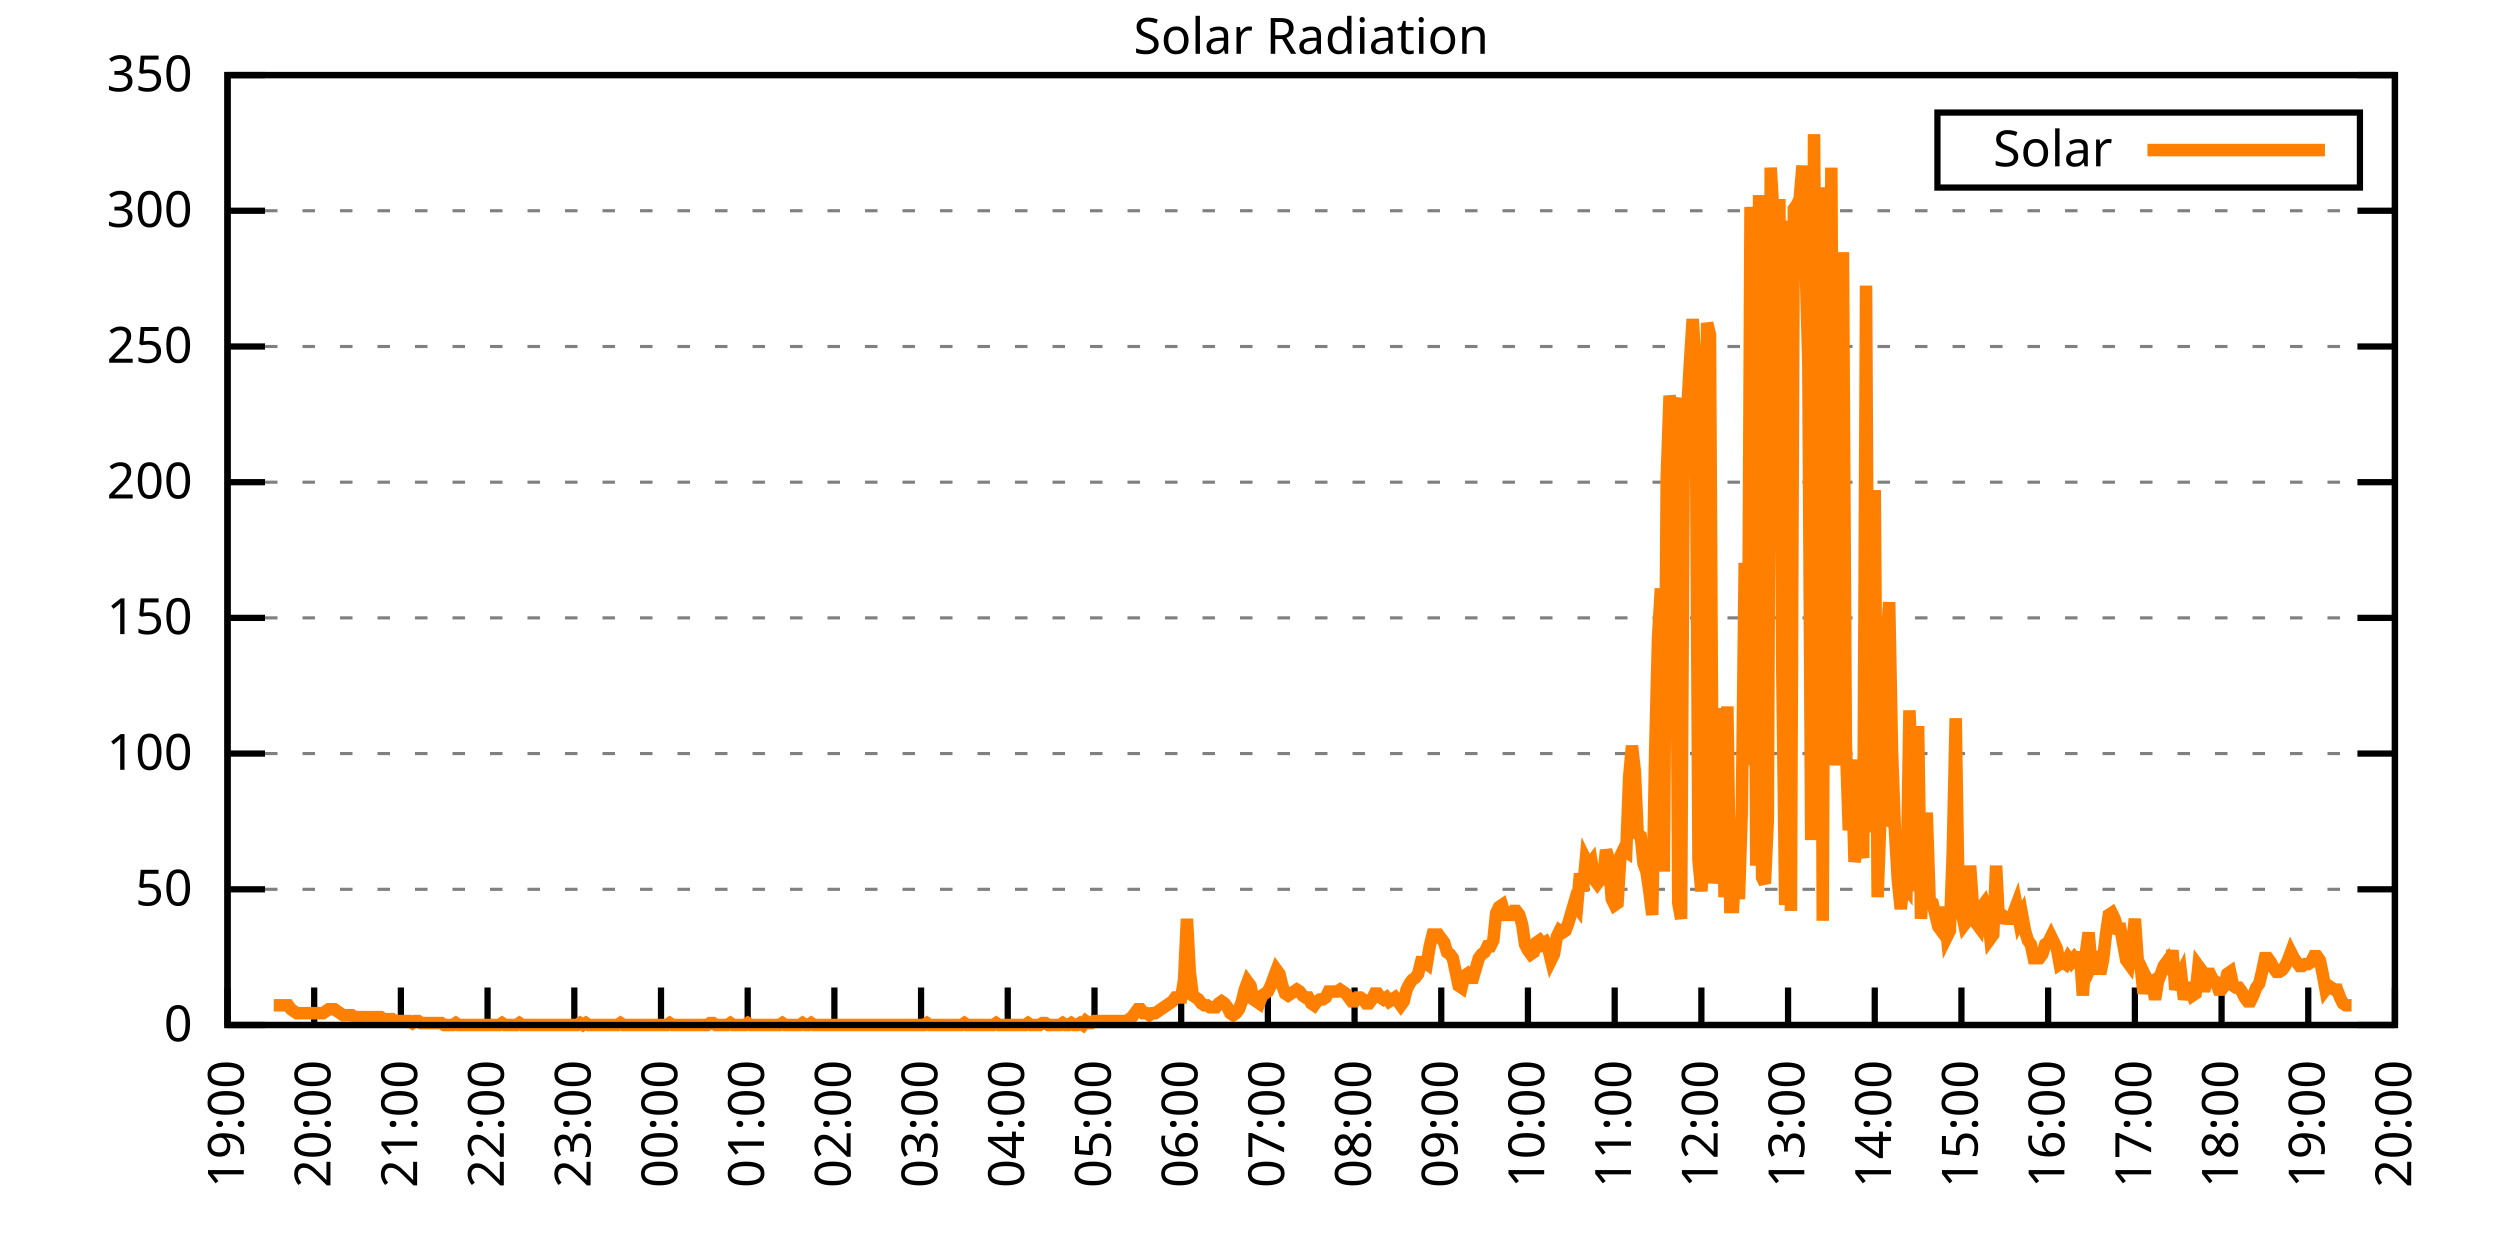
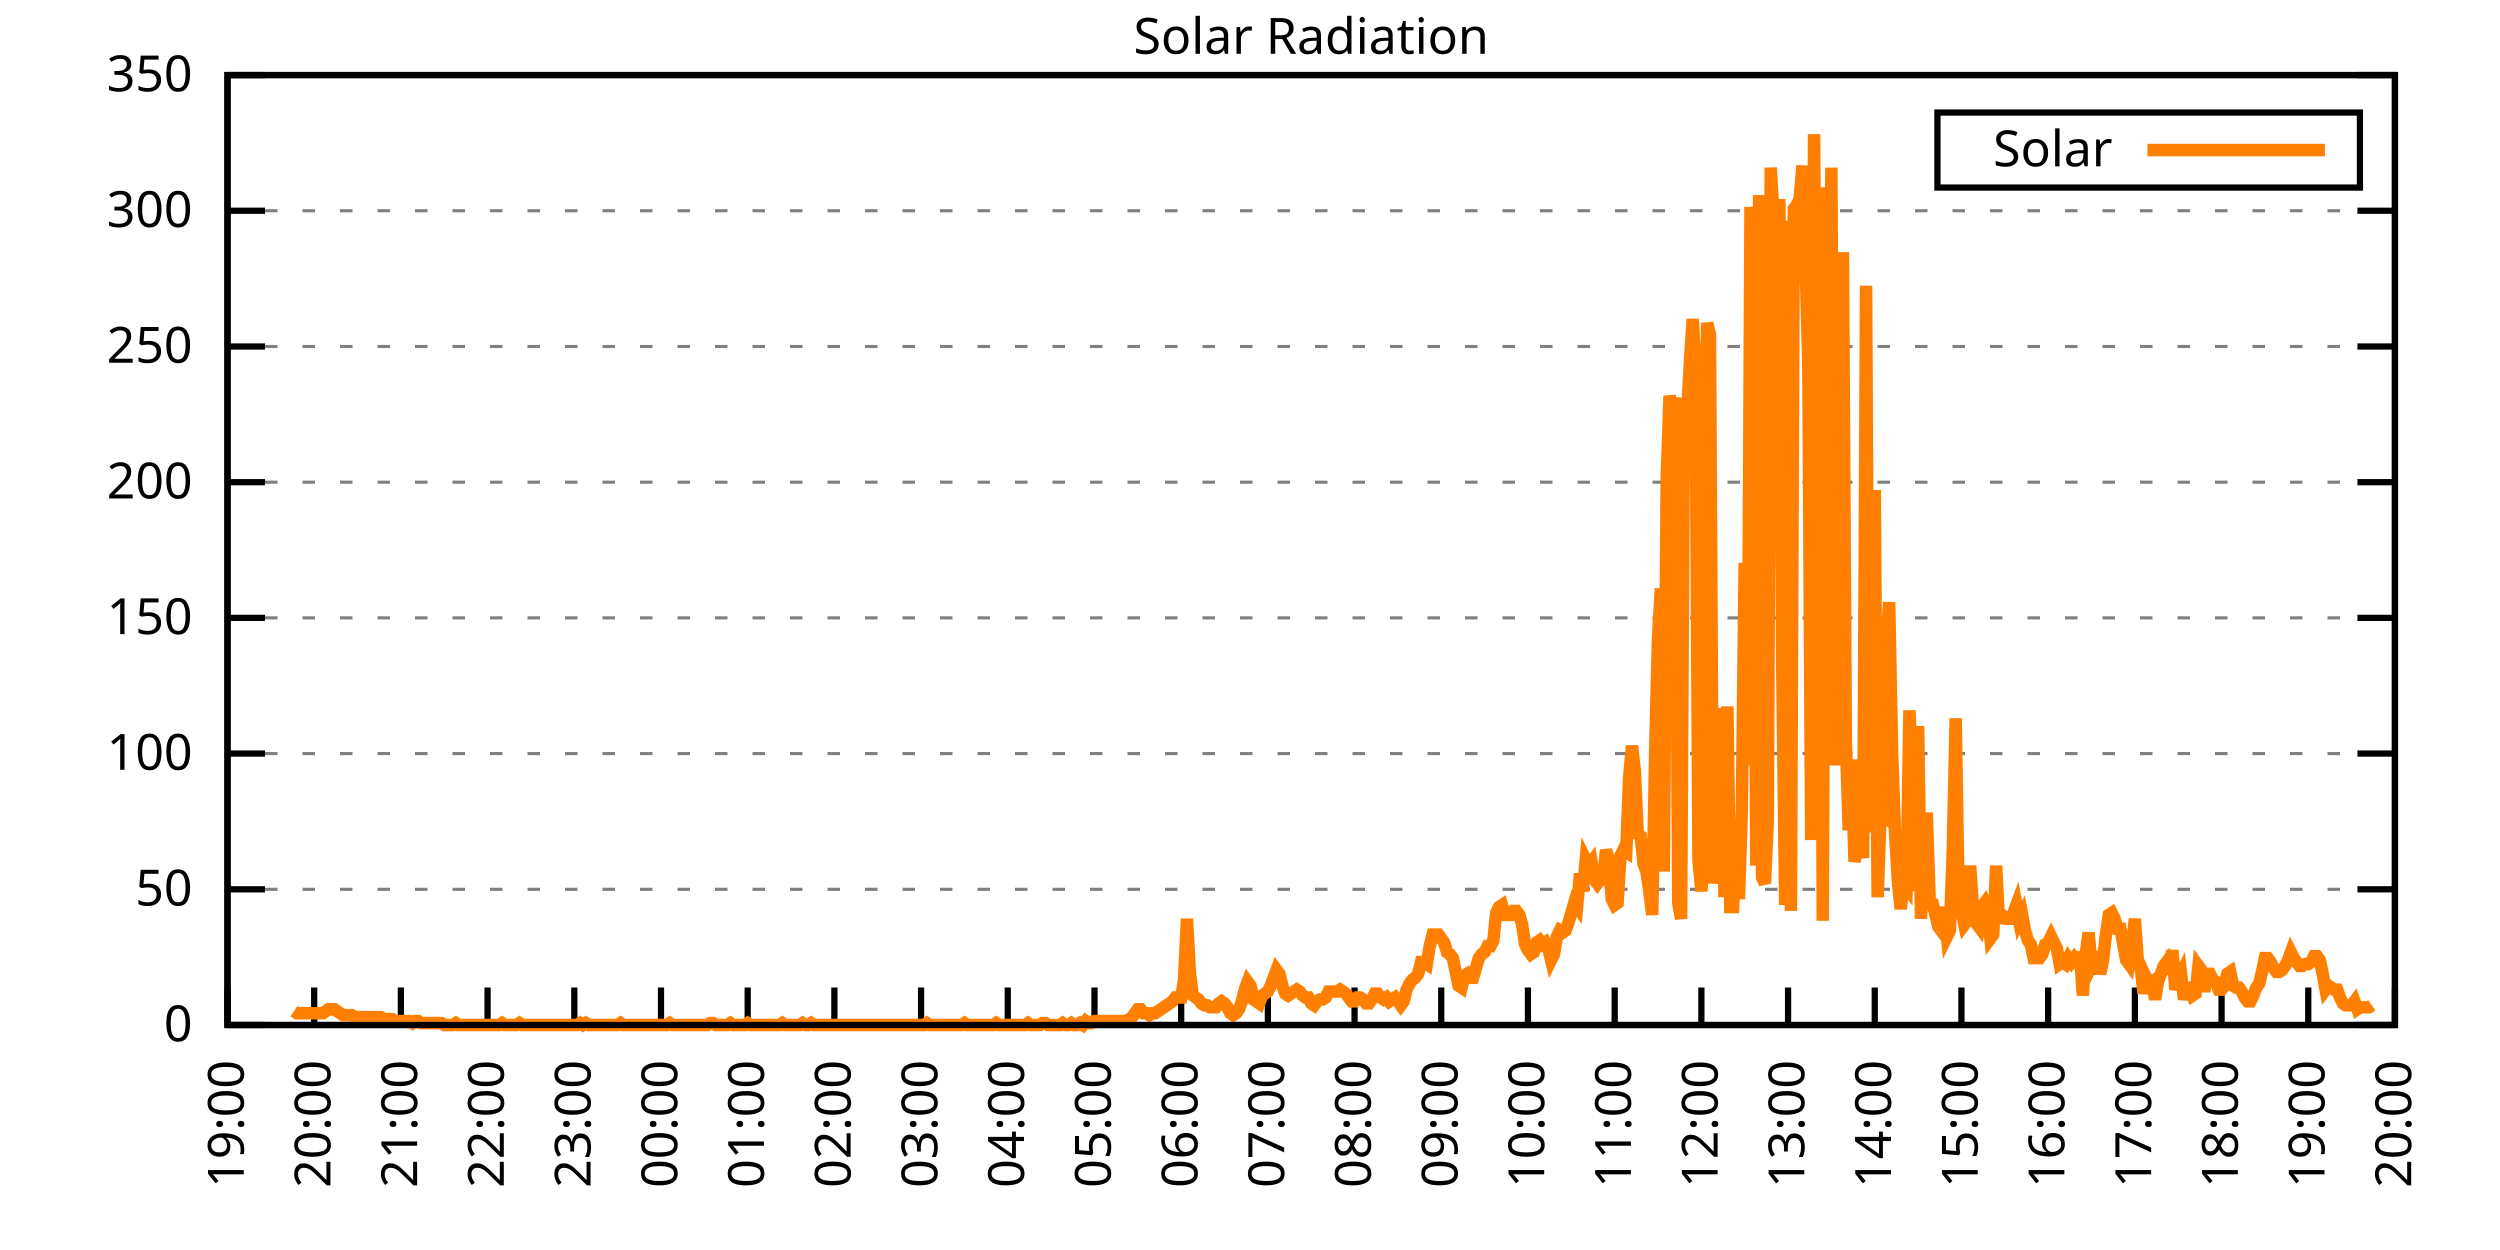
<svg xmlns="http://www.w3.org/2000/svg" xmlns:xlink="http://www.w3.org/1999/xlink" width="400" height="200" viewBox="0 0 400 200">
  <g id="gnuplot_canvas">
    <rect x="0" y="0" width="400" height="200" fill="none" />
    <defs>
      <circle id="gpDot" r="0.5" stroke-width="0.5" stroke="currentColor" />
      <path id="gpPt0" stroke-width="0.333" stroke="currentColor" d="M-1,0 h2 M0,-1 v2" />
      <path id="gpPt1" stroke-width="0.333" stroke="currentColor" d="M-1,-1 L1,1 M1,-1 L-1,1" />
      <path id="gpPt2" stroke-width="0.333" stroke="currentColor" d="M-1,0 L1,0 M0,-1 L0,1 M-1,-1 L1,1 M-1,1 L1,-1" />
      <rect id="gpPt3" stroke-width="0.333" stroke="currentColor" x="-1" y="-1" width="2" height="2" />
      <rect id="gpPt4" stroke-width="0.333" stroke="currentColor" fill="currentColor" x="-1" y="-1" width="2" height="2" />
      <circle id="gpPt5" stroke-width="0.333" stroke="currentColor" cx="0" cy="0" r="1" />
      <use xlink:href="#gpPt5" id="gpPt6" fill="currentColor" stroke="none" />
      <path id="gpPt7" stroke-width="0.333" stroke="currentColor" d="M0,-1.33 L-1.33,0.67 L1.33,0.67 z" />
      <use xlink:href="#gpPt7" id="gpPt8" fill="currentColor" stroke="none" />
      <use xlink:href="#gpPt7" id="gpPt9" stroke="currentColor" transform="rotate(180)" />
      <use xlink:href="#gpPt9" id="gpPt10" fill="currentColor" stroke="none" />
      <use xlink:href="#gpPt3" id="gpPt11" stroke="currentColor" transform="rotate(45)" />
      <use xlink:href="#gpPt11" id="gpPt12" fill="currentColor" stroke="none" />
      <path id="gpPt13" stroke-width="0.333" stroke="currentColor" d="M0,1.330 L1.265,0.411 L0.782,-1.067 L-0.782,-1.076 L-1.265,0.411 z" />
      <use xlink:href="#gpPt13" id="gpPt14" fill="currentColor" stroke="none" />
      <filter id="textbox" filterUnits="objectBoundingBox" x="0" y="0" height="1" width="1">
        <feFlood flood-color="white" flood-opacity="1" result="bgnd" />
        <feComposite in="SourceGraphic" in2="bgnd" operator="atop" />
      </filter>
      <filter id="greybox" filterUnits="objectBoundingBox" x="0" y="0" height="1" width="1">
        <feFlood flood-color="lightgrey" flood-opacity="1" result="grey" />
        <feComposite in="SourceGraphic" in2="grey" operator="atop" />
      </filter>
    </defs>
    <g fill="none" color="white" stroke="currentColor" stroke-width="1.00" stroke-linecap="butt" stroke-linejoin="miter">
</g>
    <g fill="none" color="black" stroke="currentColor" stroke-width="1.00" stroke-linecap="butt" stroke-linejoin="miter">
      <g stroke="none" shape-rendering="crispEdges">
        <polygon fill="rgb(255, 255, 255)" points="36.40,164.00 383.18,164.00 383.18,12.02 36.40,12.02 " />
      </g>
    </g>
    <g fill="none" color="black" stroke="currentColor" stroke-width="1.00" stroke-linecap="butt" stroke-linejoin="miter">
</g>
    <g fill="none" color="black" stroke="black" stroke-width="0.50" stroke-linecap="butt" stroke-linejoin="miter">
</g>
    <g fill="none" color="gray" stroke="currentColor" stroke-width="0.50" stroke-linecap="butt" stroke-linejoin="miter">
      <path stroke="gray" stroke-dasharray="2,4" class="gridline" d="M36.40,164.00 L383.19,164.00  " />
    </g>
    <g fill="none" color="gray" stroke="gray" stroke-width="1.00" stroke-linecap="butt" stroke-linejoin="miter">
</g>
    <g fill="none" color="black" stroke="currentColor" stroke-width="1.00" stroke-linecap="butt" stroke-linejoin="miter">
      <path stroke="black" d="M36.40,164.00 L42.40,164.00 M383.19,164.00 L377.19,164.00  " />
      <g transform="translate(30.80,166.60)" stroke="none" fill="black" font-family="Sans" font-size="8.00" text-anchor="end">
        <text>
          <tspan font-family="Sans"> 0</tspan>
        </text>
      </g>
    </g>
    <g fill="none" color="black" stroke="currentColor" stroke-width="1.00" stroke-linecap="butt" stroke-linejoin="miter">
</g>
    <g fill="none" color="black" stroke="black" stroke-width="0.50" stroke-linecap="butt" stroke-linejoin="miter">
</g>
    <g fill="none" color="gray" stroke="currentColor" stroke-width="0.50" stroke-linecap="butt" stroke-linejoin="miter">
      <path stroke="gray" stroke-dasharray="2,4" class="gridline" d="M36.40,142.29 L383.19,142.29  " />
    </g>
    <g fill="none" color="gray" stroke="gray" stroke-width="1.00" stroke-linecap="butt" stroke-linejoin="miter">
</g>
    <g fill="none" color="black" stroke="currentColor" stroke-width="1.00" stroke-linecap="butt" stroke-linejoin="miter">
      <path stroke="black" d="M36.40,142.29 L42.40,142.29 M383.19,142.29 L377.19,142.29  " />
      <g transform="translate(30.80,144.89)" stroke="none" fill="black" font-family="Sans" font-size="8.00" text-anchor="end">
        <text>
          <tspan font-family="Sans"> 50</tspan>
        </text>
      </g>
    </g>
    <g fill="none" color="black" stroke="currentColor" stroke-width="1.00" stroke-linecap="butt" stroke-linejoin="miter">
</g>
    <g fill="none" color="black" stroke="black" stroke-width="0.50" stroke-linecap="butt" stroke-linejoin="miter">
</g>
    <g fill="none" color="gray" stroke="currentColor" stroke-width="0.50" stroke-linecap="butt" stroke-linejoin="miter">
      <path stroke="gray" stroke-dasharray="2,4" class="gridline" d="M36.40,120.57 L383.19,120.57  " />
    </g>
    <g fill="none" color="gray" stroke="gray" stroke-width="1.00" stroke-linecap="butt" stroke-linejoin="miter">
</g>
    <g fill="none" color="black" stroke="currentColor" stroke-width="1.00" stroke-linecap="butt" stroke-linejoin="miter">
      <path stroke="black" d="M36.40,120.57 L42.40,120.57 M383.19,120.57 L377.19,120.57  " />
      <g transform="translate(30.80,123.17)" stroke="none" fill="black" font-family="Sans" font-size="8.00" text-anchor="end">
        <text>
          <tspan font-family="Sans"> 100</tspan>
        </text>
      </g>
    </g>
    <g fill="none" color="black" stroke="currentColor" stroke-width="1.00" stroke-linecap="butt" stroke-linejoin="miter">
</g>
    <g fill="none" color="black" stroke="black" stroke-width="0.50" stroke-linecap="butt" stroke-linejoin="miter">
</g>
    <g fill="none" color="gray" stroke="currentColor" stroke-width="0.50" stroke-linecap="butt" stroke-linejoin="miter">
      <path stroke="gray" stroke-dasharray="2,4" class="gridline" d="M36.40,98.86 L383.19,98.86  " />
    </g>
    <g fill="none" color="gray" stroke="gray" stroke-width="1.00" stroke-linecap="butt" stroke-linejoin="miter">
</g>
    <g fill="none" color="black" stroke="currentColor" stroke-width="1.00" stroke-linecap="butt" stroke-linejoin="miter">
      <path stroke="black" d="M36.40,98.86 L42.40,98.86 M383.19,98.86 L377.19,98.86  " />
      <g transform="translate(30.80,101.46)" stroke="none" fill="black" font-family="Sans" font-size="8.00" text-anchor="end">
        <text>
          <tspan font-family="Sans"> 150</tspan>
        </text>
      </g>
    </g>
    <g fill="none" color="black" stroke="currentColor" stroke-width="1.00" stroke-linecap="butt" stroke-linejoin="miter">
</g>
    <g fill="none" color="black" stroke="black" stroke-width="0.50" stroke-linecap="butt" stroke-linejoin="miter">
</g>
    <g fill="none" color="gray" stroke="currentColor" stroke-width="0.50" stroke-linecap="butt" stroke-linejoin="miter">
      <path stroke="gray" stroke-dasharray="2,4" class="gridline" d="M36.40,77.15 L383.19,77.15  " />
    </g>
    <g fill="none" color="gray" stroke="gray" stroke-width="1.00" stroke-linecap="butt" stroke-linejoin="miter">
</g>
    <g fill="none" color="black" stroke="currentColor" stroke-width="1.00" stroke-linecap="butt" stroke-linejoin="miter">
      <path stroke="black" d="M36.40,77.15 L42.40,77.15 M383.19,77.15 L377.19,77.15  " />
      <g transform="translate(30.80,79.75)" stroke="none" fill="black" font-family="Sans" font-size="8.00" text-anchor="end">
        <text>
          <tspan font-family="Sans"> 200</tspan>
        </text>
      </g>
    </g>
    <g fill="none" color="black" stroke="currentColor" stroke-width="1.00" stroke-linecap="butt" stroke-linejoin="miter">
</g>
    <g fill="none" color="black" stroke="black" stroke-width="0.50" stroke-linecap="butt" stroke-linejoin="miter">
</g>
    <g fill="none" color="gray" stroke="currentColor" stroke-width="0.50" stroke-linecap="butt" stroke-linejoin="miter">
      <path stroke="gray" stroke-dasharray="2,4" class="gridline" d="M36.40,55.44 L383.19,55.44  " />
    </g>
    <g fill="none" color="gray" stroke="gray" stroke-width="1.00" stroke-linecap="butt" stroke-linejoin="miter">
</g>
    <g fill="none" color="black" stroke="currentColor" stroke-width="1.00" stroke-linecap="butt" stroke-linejoin="miter">
      <path stroke="black" d="M36.40,55.44 L42.40,55.44 M383.19,55.44 L377.19,55.44  " />
      <g transform="translate(30.80,58.04)" stroke="none" fill="black" font-family="Sans" font-size="8.00" text-anchor="end">
        <text>
          <tspan font-family="Sans"> 250</tspan>
        </text>
      </g>
    </g>
    <g fill="none" color="black" stroke="currentColor" stroke-width="1.00" stroke-linecap="butt" stroke-linejoin="miter">
</g>
    <g fill="none" color="black" stroke="black" stroke-width="0.50" stroke-linecap="butt" stroke-linejoin="miter">
</g>
    <g fill="none" color="gray" stroke="currentColor" stroke-width="0.50" stroke-linecap="butt" stroke-linejoin="miter">
      <path stroke="gray" stroke-dasharray="2,4" class="gridline" d="M36.40,33.72 L383.19,33.72  " />
    </g>
    <g fill="none" color="gray" stroke="gray" stroke-width="1.00" stroke-linecap="butt" stroke-linejoin="miter">
</g>
    <g fill="none" color="black" stroke="currentColor" stroke-width="1.00" stroke-linecap="butt" stroke-linejoin="miter">
      <path stroke="black" d="M36.40,33.72 L42.40,33.72 M383.19,33.72 L377.19,33.72  " />
      <g transform="translate(30.80,36.32)" stroke="none" fill="black" font-family="Sans" font-size="8.00" text-anchor="end">
        <text>
          <tspan font-family="Sans"> 300</tspan>
        </text>
      </g>
    </g>
    <g fill="none" color="black" stroke="currentColor" stroke-width="1.00" stroke-linecap="butt" stroke-linejoin="miter">
</g>
    <g fill="none" color="black" stroke="black" stroke-width="0.50" stroke-linecap="butt" stroke-linejoin="miter">
</g>
    <g fill="none" color="gray" stroke="currentColor" stroke-width="0.50" stroke-linecap="butt" stroke-linejoin="miter">
      <path stroke="gray" stroke-dasharray="2,4" class="gridline" d="M36.40,12.01 L383.19,12.01  " />
    </g>
    <g fill="none" color="gray" stroke="gray" stroke-width="1.00" stroke-linecap="butt" stroke-linejoin="miter">
</g>
    <g fill="none" color="black" stroke="currentColor" stroke-width="1.00" stroke-linecap="butt" stroke-linejoin="miter">
      <path stroke="black" d="M36.40,12.01 L42.40,12.01 M383.19,12.01 L377.19,12.01  " />
      <g transform="translate(30.80,14.61)" stroke="none" fill="black" font-family="Sans" font-size="8.00" text-anchor="end">
        <text>
          <tspan font-family="Sans"> 350</tspan>
        </text>
      </g>
    </g>
    <g fill="none" color="black" stroke="currentColor" stroke-width="1.00" stroke-linecap="butt" stroke-linejoin="miter">
      <path stroke="black" d="M36.40,164.00 L36.40,158.00  " />
      <g transform="translate(39.00,169.60) rotate(270.00)" stroke="none" fill="black" font-family="Sans" font-size="8.00" text-anchor="end">
        <text>
          <tspan font-family="Sans">19:00</tspan>
        </text>
      </g>
    </g>
    <g fill="none" color="black" stroke="currentColor" stroke-width="1.00" stroke-linecap="butt" stroke-linejoin="miter">
      <path stroke="black" d="M50.27,164.00 L50.27,158.00  " />
      <g transform="translate(52.87,169.60) rotate(270.00)" stroke="none" fill="black" font-family="Sans" font-size="8.00" text-anchor="end">
        <text>
          <tspan font-family="Sans">20:00</tspan>
        </text>
      </g>
    </g>
    <g fill="none" color="black" stroke="currentColor" stroke-width="1.00" stroke-linecap="butt" stroke-linejoin="miter">
      <path stroke="black" d="M64.14,164.00 L64.14,158.00  " />
      <g transform="translate(66.74,169.60) rotate(270.00)" stroke="none" fill="black" font-family="Sans" font-size="8.00" text-anchor="end">
        <text>
          <tspan font-family="Sans">21:00</tspan>
        </text>
      </g>
    </g>
    <g fill="none" color="black" stroke="currentColor" stroke-width="1.00" stroke-linecap="butt" stroke-linejoin="miter">
      <path stroke="black" d="M78.01,164.00 L78.01,158.00  " />
      <g transform="translate(80.61,169.60) rotate(270.00)" stroke="none" fill="black" font-family="Sans" font-size="8.00" text-anchor="end">
        <text>
          <tspan font-family="Sans">22:00</tspan>
        </text>
      </g>
    </g>
    <g fill="none" color="black" stroke="currentColor" stroke-width="1.00" stroke-linecap="butt" stroke-linejoin="miter">
      <path stroke="black" d="M91.89,164.00 L91.89,158.00  " />
      <g transform="translate(94.49,169.60) rotate(270.00)" stroke="none" fill="black" font-family="Sans" font-size="8.00" text-anchor="end">
        <text>
          <tspan font-family="Sans">23:00</tspan>
        </text>
      </g>
    </g>
    <g fill="none" color="black" stroke="currentColor" stroke-width="1.00" stroke-linecap="butt" stroke-linejoin="miter">
      <path stroke="black" d="M105.76,164.00 L105.76,158.00  " />
      <g transform="translate(108.36,169.60) rotate(270.00)" stroke="none" fill="black" font-family="Sans" font-size="8.00" text-anchor="end">
        <text>
          <tspan font-family="Sans">00:00</tspan>
        </text>
      </g>
    </g>
    <g fill="none" color="black" stroke="currentColor" stroke-width="1.00" stroke-linecap="butt" stroke-linejoin="miter">
      <path stroke="black" d="M119.63,164.00 L119.63,158.00  " />
      <g transform="translate(122.23,169.60) rotate(270.00)" stroke="none" fill="black" font-family="Sans" font-size="8.00" text-anchor="end">
        <text>
          <tspan font-family="Sans">01:00</tspan>
        </text>
      </g>
    </g>
    <g fill="none" color="black" stroke="currentColor" stroke-width="1.00" stroke-linecap="butt" stroke-linejoin="miter">
      <path stroke="black" d="M133.50,164.00 L133.50,158.00  " />
      <g transform="translate(136.10,169.60) rotate(270.00)" stroke="none" fill="black" font-family="Sans" font-size="8.00" text-anchor="end">
        <text>
          <tspan font-family="Sans">02:00</tspan>
        </text>
      </g>
    </g>
    <g fill="none" color="black" stroke="currentColor" stroke-width="1.00" stroke-linecap="butt" stroke-linejoin="miter">
      <path stroke="black" d="M147.37,164.00 L147.37,158.00  " />
      <g transform="translate(149.97,169.60) rotate(270.00)" stroke="none" fill="black" font-family="Sans" font-size="8.00" text-anchor="end">
        <text>
          <tspan font-family="Sans">03:00</tspan>
        </text>
      </g>
    </g>
    <g fill="none" color="black" stroke="currentColor" stroke-width="1.00" stroke-linecap="butt" stroke-linejoin="miter">
      <path stroke="black" d="M161.24,164.00 L161.24,158.00  " />
      <g transform="translate(163.84,169.60) rotate(270.00)" stroke="none" fill="black" font-family="Sans" font-size="8.00" text-anchor="end">
        <text>
          <tspan font-family="Sans">04:00</tspan>
        </text>
      </g>
    </g>
    <g fill="none" color="black" stroke="currentColor" stroke-width="1.00" stroke-linecap="butt" stroke-linejoin="miter">
      <path stroke="black" d="M175.12,164.00 L175.12,158.00  " />
      <g transform="translate(177.72,169.60) rotate(270.00)" stroke="none" fill="black" font-family="Sans" font-size="8.00" text-anchor="end">
        <text>
          <tspan font-family="Sans">05:00</tspan>
        </text>
      </g>
    </g>
    <g fill="none" color="black" stroke="currentColor" stroke-width="1.00" stroke-linecap="butt" stroke-linejoin="miter">
      <path stroke="black" d="M188.99,164.00 L188.99,158.00  " />
      <g transform="translate(191.59,169.60) rotate(270.00)" stroke="none" fill="black" font-family="Sans" font-size="8.00" text-anchor="end">
        <text>
          <tspan font-family="Sans">06:00</tspan>
        </text>
      </g>
    </g>
    <g fill="none" color="black" stroke="currentColor" stroke-width="1.00" stroke-linecap="butt" stroke-linejoin="miter">
      <path stroke="black" d="M202.86,164.00 L202.86,158.00  " />
      <g transform="translate(205.46,169.60) rotate(270.00)" stroke="none" fill="black" font-family="Sans" font-size="8.00" text-anchor="end">
        <text>
          <tspan font-family="Sans">07:00</tspan>
        </text>
      </g>
    </g>
    <g fill="none" color="black" stroke="currentColor" stroke-width="1.00" stroke-linecap="butt" stroke-linejoin="miter">
      <path stroke="black" d="M216.73,164.00 L216.73,158.00  " />
      <g transform="translate(219.33,169.60) rotate(270.00)" stroke="none" fill="black" font-family="Sans" font-size="8.00" text-anchor="end">
        <text>
          <tspan font-family="Sans">08:00</tspan>
        </text>
      </g>
    </g>
    <g fill="none" color="black" stroke="currentColor" stroke-width="1.00" stroke-linecap="butt" stroke-linejoin="miter">
      <path stroke="black" d="M230.60,164.00 L230.60,158.00  " />
      <g transform="translate(233.20,169.60) rotate(270.00)" stroke="none" fill="black" font-family="Sans" font-size="8.00" text-anchor="end">
        <text>
          <tspan font-family="Sans">09:00</tspan>
        </text>
      </g>
    </g>
    <g fill="none" color="black" stroke="currentColor" stroke-width="1.00" stroke-linecap="butt" stroke-linejoin="miter">
      <path stroke="black" d="M244.47,164.00 L244.47,158.00  " />
      <g transform="translate(247.07,169.60) rotate(270.00)" stroke="none" fill="black" font-family="Sans" font-size="8.00" text-anchor="end">
        <text>
          <tspan font-family="Sans">10:00</tspan>
        </text>
      </g>
    </g>
    <g fill="none" color="black" stroke="currentColor" stroke-width="1.00" stroke-linecap="butt" stroke-linejoin="miter">
      <path stroke="black" d="M258.35,164.00 L258.35,158.00  " />
      <g transform="translate(260.95,169.60) rotate(270.00)" stroke="none" fill="black" font-family="Sans" font-size="8.00" text-anchor="end">
        <text>
          <tspan font-family="Sans">11:00</tspan>
        </text>
      </g>
    </g>
    <g fill="none" color="black" stroke="currentColor" stroke-width="1.00" stroke-linecap="butt" stroke-linejoin="miter">
      <path stroke="black" d="M272.22,164.00 L272.22,158.00  " />
      <g transform="translate(274.82,169.60) rotate(270.00)" stroke="none" fill="black" font-family="Sans" font-size="8.00" text-anchor="end">
        <text>
          <tspan font-family="Sans">12:00</tspan>
        </text>
      </g>
    </g>
    <g fill="none" color="black" stroke="currentColor" stroke-width="1.00" stroke-linecap="butt" stroke-linejoin="miter">
      <path stroke="black" d="M286.09,164.00 L286.09,158.00  " />
      <g transform="translate(288.69,169.60) rotate(270.00)" stroke="none" fill="black" font-family="Sans" font-size="8.00" text-anchor="end">
        <text>
          <tspan font-family="Sans">13:00</tspan>
        </text>
      </g>
    </g>
    <g fill="none" color="black" stroke="currentColor" stroke-width="1.00" stroke-linecap="butt" stroke-linejoin="miter">
      <path stroke="black" d="M299.96,164.00 L299.96,158.00  " />
      <g transform="translate(302.56,169.60) rotate(270.00)" stroke="none" fill="black" font-family="Sans" font-size="8.00" text-anchor="end">
        <text>
          <tspan font-family="Sans">14:00</tspan>
        </text>
      </g>
    </g>
    <g fill="none" color="black" stroke="currentColor" stroke-width="1.00" stroke-linecap="butt" stroke-linejoin="miter">
      <path stroke="black" d="M313.83,164.00 L313.83,158.00  " />
      <g transform="translate(316.43,169.60) rotate(270.00)" stroke="none" fill="black" font-family="Sans" font-size="8.00" text-anchor="end">
        <text>
          <tspan font-family="Sans">15:00</tspan>
        </text>
      </g>
    </g>
    <g fill="none" color="black" stroke="currentColor" stroke-width="1.00" stroke-linecap="butt" stroke-linejoin="miter">
      <path stroke="black" d="M327.70,164.00 L327.70,158.00  " />
      <g transform="translate(330.30,169.60) rotate(270.00)" stroke="none" fill="black" font-family="Sans" font-size="8.00" text-anchor="end">
        <text>
          <tspan font-family="Sans">16:00</tspan>
        </text>
      </g>
    </g>
    <g fill="none" color="black" stroke="currentColor" stroke-width="1.00" stroke-linecap="butt" stroke-linejoin="miter">
      <path stroke="black" d="M341.58,164.00 L341.58,158.00  " />
      <g transform="translate(344.18,169.60) rotate(270.00)" stroke="none" fill="black" font-family="Sans" font-size="8.00" text-anchor="end">
        <text>
          <tspan font-family="Sans">17:00</tspan>
        </text>
      </g>
    </g>
    <g fill="none" color="black" stroke="currentColor" stroke-width="1.00" stroke-linecap="butt" stroke-linejoin="miter">
      <path stroke="black" d="M355.45,164.00 L355.45,158.00  " />
      <g transform="translate(358.05,169.60) rotate(270.00)" stroke="none" fill="black" font-family="Sans" font-size="8.00" text-anchor="end">
        <text>
          <tspan font-family="Sans">18:00</tspan>
        </text>
      </g>
    </g>
    <g fill="none" color="black" stroke="currentColor" stroke-width="1.00" stroke-linecap="butt" stroke-linejoin="miter">
      <path stroke="black" d="M369.32,164.00 L369.32,158.00  " />
      <g transform="translate(371.92,169.60) rotate(270.00)" stroke="none" fill="black" font-family="Sans" font-size="8.00" text-anchor="end">
        <text>
          <tspan font-family="Sans">19:00</tspan>
        </text>
      </g>
    </g>
    <g fill="none" color="black" stroke="currentColor" stroke-width="1.00" stroke-linecap="butt" stroke-linejoin="miter">
      <path stroke="black" d="M383.19,164.00 L383.19,158.00  " />
      <g transform="translate(385.79,169.60) rotate(270.00)" stroke="none" fill="black" font-family="Sans" font-size="8.00" text-anchor="end">
        <text>
          <tspan font-family="Sans">20:00</tspan>
        </text>
      </g>
    </g>
    <g fill="none" color="black" stroke="currentColor" stroke-width="1.00" stroke-linecap="butt" stroke-linejoin="miter">
</g>
    <g fill="none" color="black" stroke="currentColor" stroke-width="1.00" stroke-linecap="butt" stroke-linejoin="miter">
      <path stroke="black" d="M36.40,12.01 L36.40,164.00 L383.19,164.00 L383.19,12.01 L36.40,12.01 Z  " />
    </g>
    <g fill="none" color="black" stroke="currentColor" stroke-width="1.00" stroke-linecap="butt" stroke-linejoin="miter">
</g>
    <g fill="none" color="black" stroke="currentColor" stroke-width="1.00" stroke-linecap="butt" stroke-linejoin="miter">
      <path stroke="black" d="M309.99,30.01 L309.99,18.01 L377.59,18.01 L377.59,30.01 L309.99,30.01 Z  " />
    </g>
    <g id="Solar_Radiation_plot_1">
      <g fill="none" color="white" stroke="black" stroke-width="2.00" stroke-linecap="butt" stroke-linejoin="miter">
</g>
      <g fill="none" color="black" stroke="currentColor" stroke-width="2.00" stroke-linecap="butt" stroke-linejoin="miter">
        <g transform="translate(337.99,26.61)" stroke="none" fill="black" font-family="Sans" font-size="8.00" text-anchor="end">
          <text>
            <tspan font-family="Sans">Solar</tspan>
          </text>
        </g>
      </g>
      <g fill="none" color="black" stroke="currentColor" stroke-width="2.00" stroke-linecap="butt" stroke-linejoin="miter">
-         <path stroke="rgb(255, 127,   0)" d="M343.59,24.01 L371.99,24.01 M43.80,160.85 L44.26,160.85 L44.72,160.85 L45.19,160.85 L45.65,160.85 L46.11,160.85   L46.57,161.48 L47.03,161.80 L47.50,162.11 L47.96,162.11 L48.42,162.11 L48.88,162.11 L49.35,162.11 L49.81,162.11   L50.27,162.11 L50.73,162.11 L51.20,162.11 L51.66,162.11 L52.12,161.80 L52.58,161.48 L53.05,161.48 L53.51,161.48   L53.97,161.80 L54.43,162.11 L54.90,162.43 L55.36,162.43 L55.82,162.43 L56.28,162.43 L56.75,162.74 L57.21,162.74   L57.67,162.74 L58.13,162.74 L58.59,162.74 L59.06,162.74 L59.52,162.74 L59.98,162.74 L60.44,162.74 L60.91,162.74   L61.37,163.06 L61.83,163.06 L62.29,163.06 L62.76,163.06 L63.22,163.37 L63.68,163.37 L64.14,163.37 L64.61,163.37   L65.07,163.37 L65.53,163.37 L65.99,163.69 L66.46,163.37 L66.92,163.37 L67.38,163.69 L67.84,163.69 L68.30,163.69   L68.77,163.69 L69.23,163.69 L69.69,163.69 L70.15,163.69 L70.62,163.69 L71.08,164.00 L71.54,164.00 L72.00,164.00   L72.47,164.00 L72.93,163.69 L73.39,164.00 L73.85,164.00 L74.32,164.00 L74.78,164.00 L75.24,164.00 L75.70,164.00   L76.17,164.00 L76.63,164.00 L77.09,164.00 L77.55,164.00 L78.01,164.00 L78.48,164.00 L78.94,164.00 L79.40,164.00   L79.86,164.00 L80.33,163.69 L80.79,164.00 L81.25,164.00 L81.71,164.00 L82.18,164.00 L82.64,164.00 L83.10,163.69   L83.56,164.00 L84.03,164.00 L84.49,164.00 L84.95,164.00 L85.41,164.00 L85.88,164.00 L86.34,164.00 L86.80,164.00   L87.26,164.00 L87.72,164.00 L88.19,164.00 L88.65,164.00 L89.11,164.00 L89.57,164.00 L90.04,164.00 L90.50,164.00   L90.96,164.00 L91.42,164.00 L91.89,164.00 L92.35,164.00 L92.81,163.69 L93.27,164.00 L93.74,163.69 L94.20,164.00   L94.66,164.00 L95.12,164.00 L95.59,164.00 L96.05,164.00 L96.51,164.00 L96.97,164.00 L97.44,164.00 L97.90,164.00   L98.36,164.00 L98.82,164.00 L99.28,163.69 L99.75,164.00 L100.21,164.00 L100.67,164.00 L101.13,164.00 L101.60,164.00   L102.06,164.00 L102.52,164.00 L102.98,164.00 L103.45,164.00 L103.91,164.00 L104.37,164.00 L104.83,164.00 L105.30,164.00   L105.76,164.00 L106.22,164.00 L106.68,164.00 L107.15,163.69 L107.61,164.00 L108.07,164.00 L108.53,164.00 L108.99,164.00   L109.46,164.00 L109.92,164.00 L110.38,164.00 L110.84,164.00 L111.31,164.00 L111.77,164.00 L112.23,164.00 L112.69,164.00   L113.16,164.00 L113.62,163.69 L114.08,163.69 L114.54,164.00 L115.01,164.00 L115.47,164.00 L115.93,164.00 L116.39,164.00   L116.86,163.69 L117.32,164.00 L117.78,164.00 L118.24,164.00 L118.70,164.00 L119.17,164.00 L119.63,163.69 L120.09,164.00   L120.55,164.00 L121.02,164.00 L121.48,164.00 L121.94,164.00 L122.40,164.00 L122.87,164.00 L123.33,164.00 L123.79,164.00   L124.25,164.00 L124.72,164.00 L125.18,163.69 L125.64,164.00 L126.10,164.00 L126.57,164.00 L127.03,164.00 L127.49,164.00   L127.95,164.00 L128.41,163.69 L128.88,164.00 L129.34,164.00 L129.80,163.69 L130.26,164.00 L130.73,164.00 L131.19,164.00   L131.65,164.00 L132.11,164.00 L132.58,164.00 L133.04,164.00 L133.50,164.00 L133.96,164.00 L134.43,164.00 L134.89,164.00   L135.35,164.00 L135.81,164.00 L136.28,164.00 L136.74,164.00 L137.20,164.00 L137.66,164.00 L138.13,164.00 L138.59,164.00   L139.05,164.00 L139.51,164.00 L139.97,164.00 L140.44,164.00 L140.90,164.00 L141.36,164.00 L141.82,164.00 L142.29,164.00   L142.75,164.00 L143.21,164.00 L143.67,164.00 L144.14,164.00 L144.60,164.00 L145.06,164.00 L145.52,164.00 L145.99,164.00   L146.45,164.00 L146.91,164.00 L147.37,164.00 L147.84,164.00 L148.30,163.69 L148.76,164.00 L149.22,164.00 L149.68,164.00   L150.15,164.00 L150.61,164.00 L151.07,164.00 L151.53,164.00 L152.00,164.00 L152.46,164.00 L152.92,164.00 L153.38,164.00   L153.85,164.00 L154.31,163.69 L154.77,164.00 L155.23,164.00 L155.70,164.00 L156.16,164.00 L156.62,164.00 L157.08,164.00   L157.55,164.00 L158.01,164.00 L158.47,164.00 L158.93,164.00 L159.39,163.69 L159.86,164.00 L160.32,164.00 L160.78,164.00   L161.24,164.00 L161.71,164.00 L162.17,164.00 L162.63,164.00 L163.09,164.00 L163.56,164.00 L164.02,164.00 L164.48,163.69   L164.94,164.00 L165.41,164.00 L165.87,164.00 L166.33,164.00 L166.79,163.69 L167.26,163.69 L167.72,164.00 L168.18,164.00   L168.64,164.00 L169.10,164.00 L169.57,164.00 L170.03,163.69 L170.49,164.00 L170.95,164.00 L171.42,163.69 L171.88,164.00   L172.34,164.00 L172.80,163.69 L173.27,164.00 L173.73,163.37 L174.19,163.69 L174.65,163.69 L175.12,163.37 L175.58,163.37   L176.04,163.37 L176.50,163.37 L176.97,163.37 L177.43,163.37 L177.89,163.37 L178.35,163.37 L178.82,163.37 L179.28,163.37   L179.74,163.37 L180.20,163.37 L180.66,163.06 L181.13,162.74 L181.59,162.11 L182.05,161.48 L182.51,161.48 L182.98,162.11   L183.44,162.11 L183.90,162.43 L184.36,162.11 L184.83,162.11 L185.29,161.80 L185.75,161.48 L186.21,161.17 L186.68,160.85   L187.14,160.54 L187.60,160.22 L188.06,159.60 L188.53,159.60 L188.99,159.60 L189.45,156.76 L189.91,147.01 L190.37,155.50   L190.84,159.28 L191.30,159.60 L191.76,159.91 L192.22,160.54 L192.69,160.85 L193.15,160.85 L193.61,161.17 L194.07,161.17   L194.54,161.17 L195.00,160.54 L195.46,160.22 L195.92,160.54 L196.39,161.17 L196.85,162.11 L197.31,162.43 L197.77,162.11   L198.24,161.48 L198.70,160.22 L199.16,158.34 L199.62,157.08 L200.08,157.71 L200.55,159.91 L201.01,160.22 L201.47,160.54   L201.93,159.28 L202.40,158.97 L202.86,158.65 L203.32,157.71 L203.78,156.45 L204.25,155.19 L204.71,155.82 L205.17,157.71   L205.63,158.97 L206.10,159.28 L206.56,158.97 L207.02,158.65 L207.48,158.34 L207.95,158.65 L208.41,159.28 L208.87,159.60   L209.33,159.60 L209.80,160.54 L210.26,160.85 L210.72,160.22 L211.18,159.91 L211.64,159.91 L212.11,159.60 L212.57,158.65   L213.03,158.65 L213.49,158.65 L213.96,158.65 L214.42,158.34 L214.88,158.65 L215.34,158.97 L215.81,159.60 L216.27,160.22   L216.73,160.22 L217.19,159.60 L217.66,159.60 L218.12,159.91 L218.58,160.54 L219.04,160.54 L219.51,159.91 L219.97,158.97   L220.43,158.97 L220.89,159.60 L221.35,159.91 L221.82,159.60 L222.28,160.22 L222.74,159.91 L223.20,159.60 L223.67,160.22   L224.13,160.85 L224.59,160.22 L225.05,158.34 L225.52,157.39 L225.98,156.76 L226.44,156.45 L226.90,155.82 L227.37,153.93   L227.83,153.93 L228.29,154.25 L228.75,151.41 L229.22,149.53 L229.68,149.53 L230.14,149.53 L230.60,150.16 L231.06,150.79   L231.53,152.36 L231.99,152.67 L232.45,153.30 L232.91,155.50 L233.38,157.71 L233.84,158.02 L234.30,156.13 L234.76,155.82   L235.23,156.45 L235.69,156.45 L236.15,154.88 L236.61,153.30 L237.08,152.67 L237.54,152.36 L238.00,151.41 L238.46,151.41   L238.93,150.47 L239.39,146.07 L239.85,145.12 L240.31,144.81 L240.77,146.38 L241.24,146.38 L241.70,146.38 L242.16,145.75   L242.62,145.75 L243.09,146.38 L243.55,147.95 L244.01,151.10 L244.47,152.04 L244.94,152.67 L245.40,152.36 L245.86,150.79   L246.32,150.47 L246.79,151.10 L247.25,150.79 L247.71,151.73 L248.17,153.62 L248.64,152.67 L249.10,149.84 L249.56,148.90   L250.02,149.21 L250.49,148.90 L250.95,147.64 L251.41,146.07 L251.87,144.49 L252.33,145.12 L252.80,139.77 L253.26,142.60   L253.72,137.57 L254.18,138.51 L254.65,137.89 L255.11,140.72 L255.57,141.35 L256.03,140.72 L256.50,140.72 L256.96,136.00   L257.42,137.57 L257.88,143.86 L258.35,144.81 L258.81,144.49 L259.27,136.94 L259.73,136.00 L260.20,136.31 L260.66,124.36   L261.12,119.32 L261.58,123.41 L262.04,133.48 L262.51,133.79 L262.97,138.20 L263.43,139.46 L263.89,142.60 L264.36,146.38   L264.82,120.58 L265.28,102.02 L265.74,94.15 L266.21,139.46 L266.67,76.53 L267.13,63.32 L267.59,65.83 L268.06,63.63   L268.52,144.49 L268.98,147.01 L269.44,66.46 L269.91,66.46 L270.37,58.28 L270.83,51.05 L271.29,58.28 L271.75,137.57   L272.22,142.60 L272.68,136.00 L273.14,51.68 L273.60,53.56 L274.07,141.35 L274.53,136.31 L274.99,119.95 L275.45,113.34   L275.92,143.55 L276.38,113.03 L276.84,145.12 L277.30,145.12 L277.77,136.00 L278.23,143.86 L278.69,129.70 L279.15,90.06   L279.62,122.47 L280.08,33.11 L280.54,41.92 L281.00,138.51 L281.46,31.22 L281.93,140.40 L282.39,141.35 L282.85,131.28   L283.31,26.82 L283.78,34.68 L284.24,76.53 L284.70,31.85 L285.16,107.05 L285.63,144.81 L286.09,35.31 L286.55,145.75   L287.01,33.43 L287.48,32.80 L287.94,31.85 L288.40,26.50 L288.86,40.66 L289.33,58.28 L289.79,134.42 L290.25,21.47   L290.71,82.82 L291.18,30.28 L291.64,147.32 L292.10,29.97 L292.56,95.41 L293.02,26.82 L293.49,122.47 L293.95,101.70   L294.41,76.22 L294.87,40.35 L295.34,119.01 L295.80,132.85 L296.26,121.52 L296.72,137.89 L297.19,135.37 L297.65,135.05   L298.11,137.26 L298.57,45.70 L299.04,133.17 L299.50,120.89 L299.96,78.42 L300.42,143.55 L300.89,130.33 L301.35,130.65   L301.81,103.28 L302.27,96.35 L302.73,120.27 L303.20,133.17 L303.66,141.03 L304.12,145.44 L304.58,141.35 L305.05,141.98   L305.51,113.66 L305.97,125.93 L306.43,142.60 L306.90,116.18 L307.36,147.01 L307.82,138.51 L308.28,130.02 L308.75,144.18   L309.21,144.49 L309.67,146.38 L310.13,148.27 L310.60,148.90 L311.06,145.12 L311.52,149.84 L311.98,148.90 L312.44,136.31   L312.91,114.92 L313.37,143.23 L313.83,145.75 L314.29,147.95 L314.76,147.32 L315.22,138.51 L315.68,145.12 L316.14,147.64   L316.61,148.27 L317.07,145.12 L317.53,144.49 L317.99,145.75 L318.46,150.16 L318.92,149.53 L319.38,138.51 L319.84,147.64   L320.31,146.38 L320.77,146.70 L321.23,147.01 L321.69,147.01 L322.15,146.07 L322.62,144.81 L323.08,147.32 L323.54,146.38   L324.00,148.90 L324.47,150.47 L324.93,151.10 L325.39,153.30 L325.85,153.30 L326.32,153.30 L326.78,152.67 L327.24,151.10   L327.70,150.79 L328.17,149.84 L328.63,150.79 L329.09,151.73 L329.55,154.25 L330.02,153.93 L330.48,154.25 L330.94,153.30   L331.40,153.93 L331.87,153.30 L332.33,153.93 L332.79,152.36 L333.25,159.28 L333.71,152.67 L334.18,149.21 L334.64,154.56   L335.10,153.62 L335.56,153.30 L336.03,155.82 L336.49,153.62 L336.95,149.53 L337.41,146.38 L337.88,146.07 L338.34,147.01   L338.80,148.58 L339.26,148.58 L339.73,151.10 L340.19,153.62 L340.65,154.25 L341.11,151.41 L341.58,147.01 L342.04,153.62   L342.50,154.56 L342.96,158.97 L343.42,156.45 L343.89,157.39 L344.35,157.08 L344.81,159.91 L345.27,157.08 L345.74,155.82   L346.20,154.56 L346.66,153.93 L347.12,155.82 L347.59,152.04 L348.05,158.34 L348.51,156.76 L348.97,155.82 L349.44,159.91   L349.90,158.02 L350.36,158.02 L350.82,159.28 L351.29,158.97 L351.75,154.56 L352.21,155.19 L352.67,158.65 L353.13,155.82   L353.60,155.82 L354.06,156.76 L354.52,157.08 L354.98,158.34 L355.45,158.34 L355.91,157.71 L356.37,155.82 L356.83,155.50   L357.30,157.71 L357.76,158.02 L358.22,158.02 L358.68,158.65 L359.15,159.60 L359.61,160.22 L360.07,160.22 L360.53,159.28   L361.00,158.02 L361.46,157.39 L361.92,155.50 L362.38,153.30 L362.84,153.30 L363.31,153.93 L363.77,154.88 L364.23,155.50   L364.69,155.50 L365.16,155.19 L365.62,154.56 L366.08,153.62 L366.54,152.36 L367.01,153.30 L367.47,153.93 L367.93,154.56   L368.39,154.56 L368.86,154.25 L369.32,154.25 L369.78,153.93 L370.24,152.99 L370.71,152.99 L371.17,153.62 L371.63,155.82   L372.09,158.34 L372.56,157.71 L373.02,158.02 L373.48,158.34 L373.94,158.34 L374.40,159.60 L374.87,160.54 L375.33,160.85   L375.79,160.85 L376.25,160.85  " />
+         <path stroke="rgb(255, 127,   0)" d="M343.59,24.01 L371.99,24.01 M47.03,161.80 L47.50,162.11 L47.96,162.11 L48.42,162.11 L48.88,162.11 L49.35,162.11   L49.81,162.11 L50.27,162.11 L50.73,162.11 L51.20,162.11 L51.66,162.11 L52.12,161.80 L52.58,161.48 L53.05,161.48   L53.51,161.48 L53.97,161.80 L54.43,162.11 L54.90,162.43 L55.36,162.43 L55.82,162.43 L56.28,162.43 L56.75,162.74   L57.21,162.74 L57.67,162.74 L58.13,162.74 L58.59,162.74 L59.06,162.74 L59.52,162.74 L59.98,162.74 L60.44,162.74   L60.91,162.74 L61.37,163.06 L61.83,163.06 L62.29,163.06 L62.76,163.06 L63.22,163.37 L63.68,163.37 L64.14,163.37   L64.61,163.37 L65.07,163.37 L65.53,163.37 L65.99,163.69 L66.46,163.37 L66.92,163.37 L67.38,163.69 L67.84,163.69   L68.30,163.69 L68.77,163.69 L69.23,163.69 L69.69,163.69 L70.15,163.69 L70.62,163.69 L71.08,164.00 L71.54,164.00   L72.00,164.00 L72.47,164.00 L72.93,163.69 L73.39,164.00 L73.85,164.00 L74.32,164.00 L74.78,164.00 L75.24,164.00   L75.70,164.00 L76.17,164.00 L76.63,164.00 L77.09,164.00 L77.55,164.00 L78.01,164.00 L78.48,164.00 L78.94,164.00   L79.40,164.00 L79.86,164.00 L80.33,163.69 L80.79,164.00 L81.25,164.00 L81.71,164.00 L82.18,164.00 L82.64,164.00   L83.10,163.69 L83.56,164.00 L84.03,164.00 L84.49,164.00 L84.95,164.00 L85.41,164.00 L85.88,164.00 L86.34,164.00   L86.80,164.00 L87.26,164.00 L87.72,164.00 L88.19,164.00 L88.65,164.00 L89.11,164.00 L89.57,164.00 L90.04,164.00   L90.50,164.00 L90.96,164.00 L91.42,164.00 L91.89,164.00 L92.35,164.00 L92.81,163.69 L93.27,164.00 L93.74,163.69   L94.20,164.00 L94.66,164.00 L95.12,164.00 L95.59,164.00 L96.05,164.00 L96.51,164.00 L96.97,164.00 L97.44,164.00   L97.90,164.00 L98.36,164.00 L98.82,164.00 L99.28,163.69 L99.75,164.00 L100.21,164.00 L100.67,164.00 L101.13,164.00   L101.60,164.00 L102.06,164.00 L102.52,164.00 L102.98,164.00 L103.45,164.00 L103.91,164.00 L104.37,164.00 L104.83,164.00   L105.30,164.00 L105.76,164.00 L106.22,164.00 L106.68,164.00 L107.15,163.69 L107.61,164.00 L108.07,164.00 L108.53,164.00   L108.99,164.00 L109.46,164.00 L109.92,164.00 L110.38,164.00 L110.84,164.00 L111.31,164.00 L111.77,164.00 L112.23,164.00   L112.69,164.00 L113.16,164.00 L113.62,163.69 L114.08,163.69 L114.54,164.00 L115.01,164.00 L115.47,164.00 L115.93,164.00   L116.39,164.00 L116.86,163.69 L117.32,164.00 L117.78,164.00 L118.24,164.00 L118.70,164.00 L119.17,164.00 L119.63,163.69   L120.09,164.00 L120.55,164.00 L121.02,164.00 L121.48,164.00 L121.94,164.00 L122.40,164.00 L122.87,164.00 L123.33,164.00   L123.79,164.00 L124.25,164.00 L124.72,164.00 L125.18,163.69 L125.64,164.00 L126.10,164.00 L126.57,164.00 L127.03,164.00   L127.49,164.00 L127.95,164.00 L128.41,163.69 L128.88,164.00 L129.34,164.00 L129.80,163.69 L130.26,164.00 L130.73,164.00   L131.19,164.00 L131.65,164.00 L132.11,164.00 L132.58,164.00 L133.04,164.00 L133.50,164.00 L133.96,164.00 L134.43,164.00   L134.89,164.00 L135.35,164.00 L135.81,164.00 L136.28,164.00 L136.74,164.00 L137.20,164.00 L137.66,164.00 L138.13,164.00   L138.59,164.00 L139.05,164.00 L139.51,164.00 L139.97,164.00 L140.44,164.00 L140.90,164.00 L141.36,164.00 L141.82,164.00   L142.29,164.00 L142.75,164.00 L143.21,164.00 L143.67,164.00 L144.14,164.00 L144.60,164.00 L145.06,164.00 L145.52,164.00   L145.99,164.00 L146.45,164.00 L146.91,164.00 L147.37,164.00 L147.84,164.00 L148.30,163.69 L148.76,164.00 L149.22,164.00   L149.68,164.00 L150.15,164.00 L150.61,164.00 L151.07,164.00 L151.53,164.00 L152.00,164.00 L152.46,164.00 L152.92,164.00   L153.38,164.00 L153.85,164.00 L154.31,163.69 L154.77,164.00 L155.23,164.00 L155.70,164.00 L156.16,164.00 L156.62,164.00   L157.08,164.00 L157.55,164.00 L158.01,164.00 L158.47,164.00 L158.93,164.00 L159.39,163.69 L159.86,164.00 L160.32,164.00   L160.78,164.00 L161.24,164.00 L161.71,164.00 L162.17,164.00 L162.63,164.00 L163.09,164.00 L163.56,164.00 L164.02,164.00   L164.48,163.69 L164.94,164.00 L165.41,164.00 L165.87,164.00 L166.33,164.00 L166.79,163.69 L167.26,163.69 L167.72,164.00   L168.18,164.00 L168.64,164.00 L169.10,164.00 L169.57,164.00 L170.03,163.69 L170.49,164.00 L170.95,164.00 L171.42,163.69   L171.88,164.00 L172.34,164.00 L172.80,163.69 L173.27,164.00 L173.73,163.37 L174.19,163.69 L174.65,163.69 L175.12,163.37   L175.58,163.37 L176.04,163.37 L176.50,163.37 L176.97,163.37 L177.43,163.37 L177.89,163.37 L178.35,163.37 L178.82,163.37   L179.28,163.37 L179.74,163.37 L180.20,163.37 L180.66,163.06 L181.13,162.74 L181.59,162.11 L182.05,161.48 L182.51,161.48   L182.98,162.11 L183.44,162.11 L183.90,162.43 L184.36,162.11 L184.83,162.11 L185.29,161.80 L185.75,161.48 L186.21,161.17   L186.68,160.85 L187.14,160.54 L187.60,160.22 L188.06,159.60 L188.53,159.60 L188.99,159.60 L189.45,156.76 L189.91,147.01   L190.37,155.50 L190.84,159.28 L191.30,159.60 L191.76,159.91 L192.22,160.54 L192.69,160.85 L193.15,160.85 L193.61,161.17   L194.07,161.17 L194.54,161.17 L195.00,160.54 L195.46,160.22 L195.92,160.54 L196.39,161.17 L196.85,162.11 L197.31,162.43   L197.77,162.11 L198.24,161.48 L198.70,160.22 L199.16,158.34 L199.62,157.08 L200.08,157.71 L200.55,159.91 L201.01,160.22   L201.47,160.54 L201.93,159.28 L202.40,158.97 L202.86,158.65 L203.32,157.71 L203.78,156.45 L204.25,155.19 L204.71,155.82   L205.17,157.71 L205.63,158.97 L206.10,159.28 L206.56,158.97 L207.02,158.65 L207.48,158.34 L207.95,158.65 L208.41,159.28   L208.87,159.60 L209.33,159.60 L209.80,160.54 L210.26,160.85 L210.72,160.22 L211.18,159.91 L211.64,159.91 L212.11,159.60   L212.57,158.65 L213.03,158.65 L213.49,158.65 L213.96,158.65 L214.42,158.34 L214.88,158.65 L215.34,158.97 L215.81,159.60   L216.27,160.22 L216.73,160.22 L217.19,159.60 L217.66,159.60 L218.12,159.91 L218.58,160.54 L219.04,160.54 L219.51,159.91   L219.97,158.97 L220.43,158.97 L220.89,159.60 L221.35,159.91 L221.82,159.60 L222.28,160.22 L222.74,159.91 L223.20,159.60   L223.67,160.22 L224.13,160.85 L224.59,160.22 L225.05,158.34 L225.52,157.39 L225.98,156.76 L226.44,156.45 L226.90,155.82   L227.37,153.93 L227.83,153.93 L228.29,154.25 L228.75,151.41 L229.22,149.53 L229.68,149.53 L230.14,149.53 L230.60,150.16   L231.06,150.79 L231.53,152.36 L231.99,152.67 L232.45,153.30 L232.91,155.50 L233.38,157.71 L233.84,158.02 L234.30,156.13   L234.76,155.82 L235.23,156.45 L235.69,156.45 L236.15,154.88 L236.61,153.30 L237.08,152.67 L237.54,152.36 L238.00,151.41   L238.46,151.41 L238.93,150.47 L239.39,146.07 L239.85,145.12 L240.31,144.81 L240.77,146.38 L241.24,146.38 L241.70,146.38   L242.16,145.75 L242.62,145.75 L243.09,146.38 L243.55,147.95 L244.01,151.10 L244.47,152.04 L244.94,152.67 L245.40,152.36   L245.86,150.79 L246.32,150.47 L246.79,151.10 L247.25,150.79 L247.71,151.73 L248.17,153.62 L248.64,152.67 L249.10,149.84   L249.56,148.90 L250.02,149.21 L250.49,148.90 L250.95,147.64 L251.41,146.07 L251.87,144.49 L252.33,145.12 L252.80,139.77   L253.26,142.60 L253.72,137.57 L254.18,138.51 L254.65,137.89 L255.11,140.72 L255.57,141.35 L256.03,140.72 L256.50,140.72   L256.96,136.00 L257.42,137.57 L257.88,143.86 L258.35,144.81 L258.81,144.49 L259.27,136.94 L259.73,136.00 L260.20,136.31   L260.66,124.36 L261.12,119.32 L261.58,123.41 L262.04,133.48 L262.51,133.79 L262.97,138.20 L263.43,139.46 L263.89,142.60   L264.36,146.38 L264.82,120.58 L265.28,102.02 L265.74,94.15 L266.21,139.46 L266.67,76.53 L267.13,63.32 L267.59,65.83   L268.06,63.63 L268.52,144.49 L268.98,147.01 L269.44,66.46 L269.91,66.46 L270.37,58.28 L270.83,51.05 L271.29,58.28   L271.75,137.57 L272.22,142.60 L272.68,136.00 L273.14,51.68 L273.60,53.56 L274.07,141.35 L274.53,136.31 L274.99,119.95   L275.45,113.34 L275.92,143.55 L276.38,113.03 L276.84,145.12 L277.30,145.12 L277.77,136.00 L278.23,143.86 L278.69,129.70   L279.15,90.06 L279.62,122.47 L280.08,33.11 L280.54,41.92 L281.00,138.51 L281.46,31.22 L281.93,140.40 L282.39,141.35   L282.85,131.28 L283.31,26.82 L283.78,34.68 L284.24,76.53 L284.70,31.85 L285.16,107.05 L285.63,144.81 L286.09,35.31   L286.55,145.75 L287.01,33.43 L287.48,32.80 L287.94,31.85 L288.40,26.50 L288.86,40.66 L289.33,58.28 L289.79,134.42   L290.25,21.47 L290.71,82.82 L291.18,30.28 L291.64,147.32 L292.10,29.97 L292.56,95.41 L293.02,26.82 L293.49,122.47   L293.95,101.70 L294.41,76.22 L294.87,40.35 L295.34,119.01 L295.80,132.85 L296.26,121.52 L296.72,137.89 L297.19,135.37   L297.65,135.05 L298.11,137.26 L298.57,45.70 L299.04,133.17 L299.50,120.89 L299.96,78.42 L300.42,143.55 L300.89,130.33   L301.35,130.65 L301.81,103.28 L302.27,96.35 L302.73,120.27 L303.20,133.17 L303.66,141.03 L304.12,145.44 L304.58,141.35   L305.05,141.98 L305.51,113.66 L305.97,125.93 L306.43,142.60 L306.90,116.18 L307.36,147.01 L307.82,138.51 L308.28,130.02   L308.75,144.18 L309.21,144.49 L309.67,146.38 L310.13,148.27 L310.60,148.90 L311.06,145.12 L311.52,149.84 L311.98,148.90   L312.44,136.31 L312.91,114.92 L313.37,143.23 L313.83,145.75 L314.29,147.95 L314.76,147.32 L315.22,138.51 L315.68,145.12   L316.14,147.64 L316.61,148.27 L317.07,145.12 L317.53,144.49 L317.99,145.75 L318.46,150.16 L318.92,149.53 L319.38,138.51   L319.84,147.64 L320.31,146.38 L320.77,146.70 L321.23,147.01 L321.69,147.01 L322.15,146.07 L322.62,144.81 L323.08,147.32   L323.54,146.38 L324.00,148.90 L324.47,150.47 L324.93,151.10 L325.39,153.30 L325.85,153.30 L326.32,153.30 L326.78,152.67   L327.24,151.10 L327.70,150.79 L328.17,149.84 L328.63,150.79 L329.09,151.73 L329.55,154.25 L330.02,153.93 L330.48,154.25   L330.94,153.30 L331.40,153.93 L331.87,153.30 L332.33,153.93 L332.79,152.36 L333.25,159.28 L333.71,152.67 L334.18,149.21   L334.64,154.56 L335.10,153.62 L335.56,153.30 L336.03,155.82 L336.49,153.62 L336.95,149.53 L337.41,146.38 L337.88,146.07   L338.34,147.01 L338.80,148.58 L339.26,148.58 L339.73,151.10 L340.19,153.62 L340.65,154.25 L341.11,151.41 L341.58,147.01   L342.04,153.62 L342.50,154.56 L342.96,158.97 L343.42,156.45 L343.89,157.39 L344.35,157.08 L344.81,159.91 L345.27,157.08   L345.74,155.82 L346.20,154.56 L346.66,153.93 L347.12,155.82 L347.59,152.04 L348.05,158.34 L348.51,156.76 L348.97,155.82   L349.44,159.91 L349.90,158.02 L350.36,158.02 L350.82,159.28 L351.29,158.97 L351.75,154.56 L352.21,155.19 L352.67,158.65   L353.13,155.82 L353.60,155.82 L354.06,156.76 L354.52,157.08 L354.98,158.34 L355.45,158.34 L355.91,157.71 L356.37,155.82   L356.83,155.50 L357.30,157.71 L357.76,158.02 L358.22,158.02 L358.68,158.65 L359.15,159.60 L359.61,160.22 L360.07,160.22   L360.53,159.28 L361.00,158.02 L361.46,157.39 L361.92,155.50 L362.38,153.30 L362.84,153.30 L363.31,153.93 L363.77,154.88   L364.23,155.50 L364.69,155.50 L365.16,155.19 L365.62,154.56 L366.08,153.62 L366.54,152.36 L367.01,153.30 L367.47,153.93   L367.93,154.56 L368.39,154.56 L368.86,154.25 L369.32,154.25 L369.78,153.93 L370.24,152.99 L370.71,152.99 L371.17,153.62   L371.63,155.82 L372.09,158.34 L372.56,157.71 L373.02,158.02 L373.48,158.34 L373.94,158.34 L374.40,159.60 L374.87,160.54   L375.33,160.85 L375.79,160.85 L376.25,160.85 L376.72,160.22 L377.18,161.48 L377.64,161.17 L378.10,161.17 L378.57,161.17   L379.03,161.17 L379.49,160.85  " />
      </g>
    </g>
    <g fill="none" color="black" stroke="currentColor" stroke-width="2.00" stroke-linecap="butt" stroke-linejoin="miter">
</g>
    <g fill="none" color="black" stroke="black" stroke-width="1.00" stroke-linecap="butt" stroke-linejoin="miter">
</g>
    <g fill="none" color="black" stroke="currentColor" stroke-width="1.00" stroke-linecap="butt" stroke-linejoin="miter">
      <path stroke="black" d="M36.40,12.01 L36.40,164.00 L383.19,164.00 L383.19,12.01 L36.40,12.01 Z  " />
      <g transform="translate(6.80,88.01) rotate(270.00)" stroke="none" fill="black" font-family="Sans" font-size="8.00" text-anchor="middle">
        <text />
      </g>
    </g>
    <g fill="none" color="black" stroke="currentColor" stroke-width="1.00" stroke-linecap="butt" stroke-linejoin="miter">
</g>
    <g fill="none" color="black" stroke="currentColor" stroke-width="1.00" stroke-linecap="butt" stroke-linejoin="miter">
      <g transform="translate(209.79,8.61)" stroke="none" fill="black" font-family="Sans" font-size="8.00" text-anchor="middle">
        <text>
          <tspan font-family="Sans">Solar Radiation</tspan>
        </text>
      </g>
    </g>
    <g fill="none" color="black" stroke="currentColor" stroke-width="1.00" stroke-linecap="butt" stroke-linejoin="miter">
</g>
  </g>
</svg>
